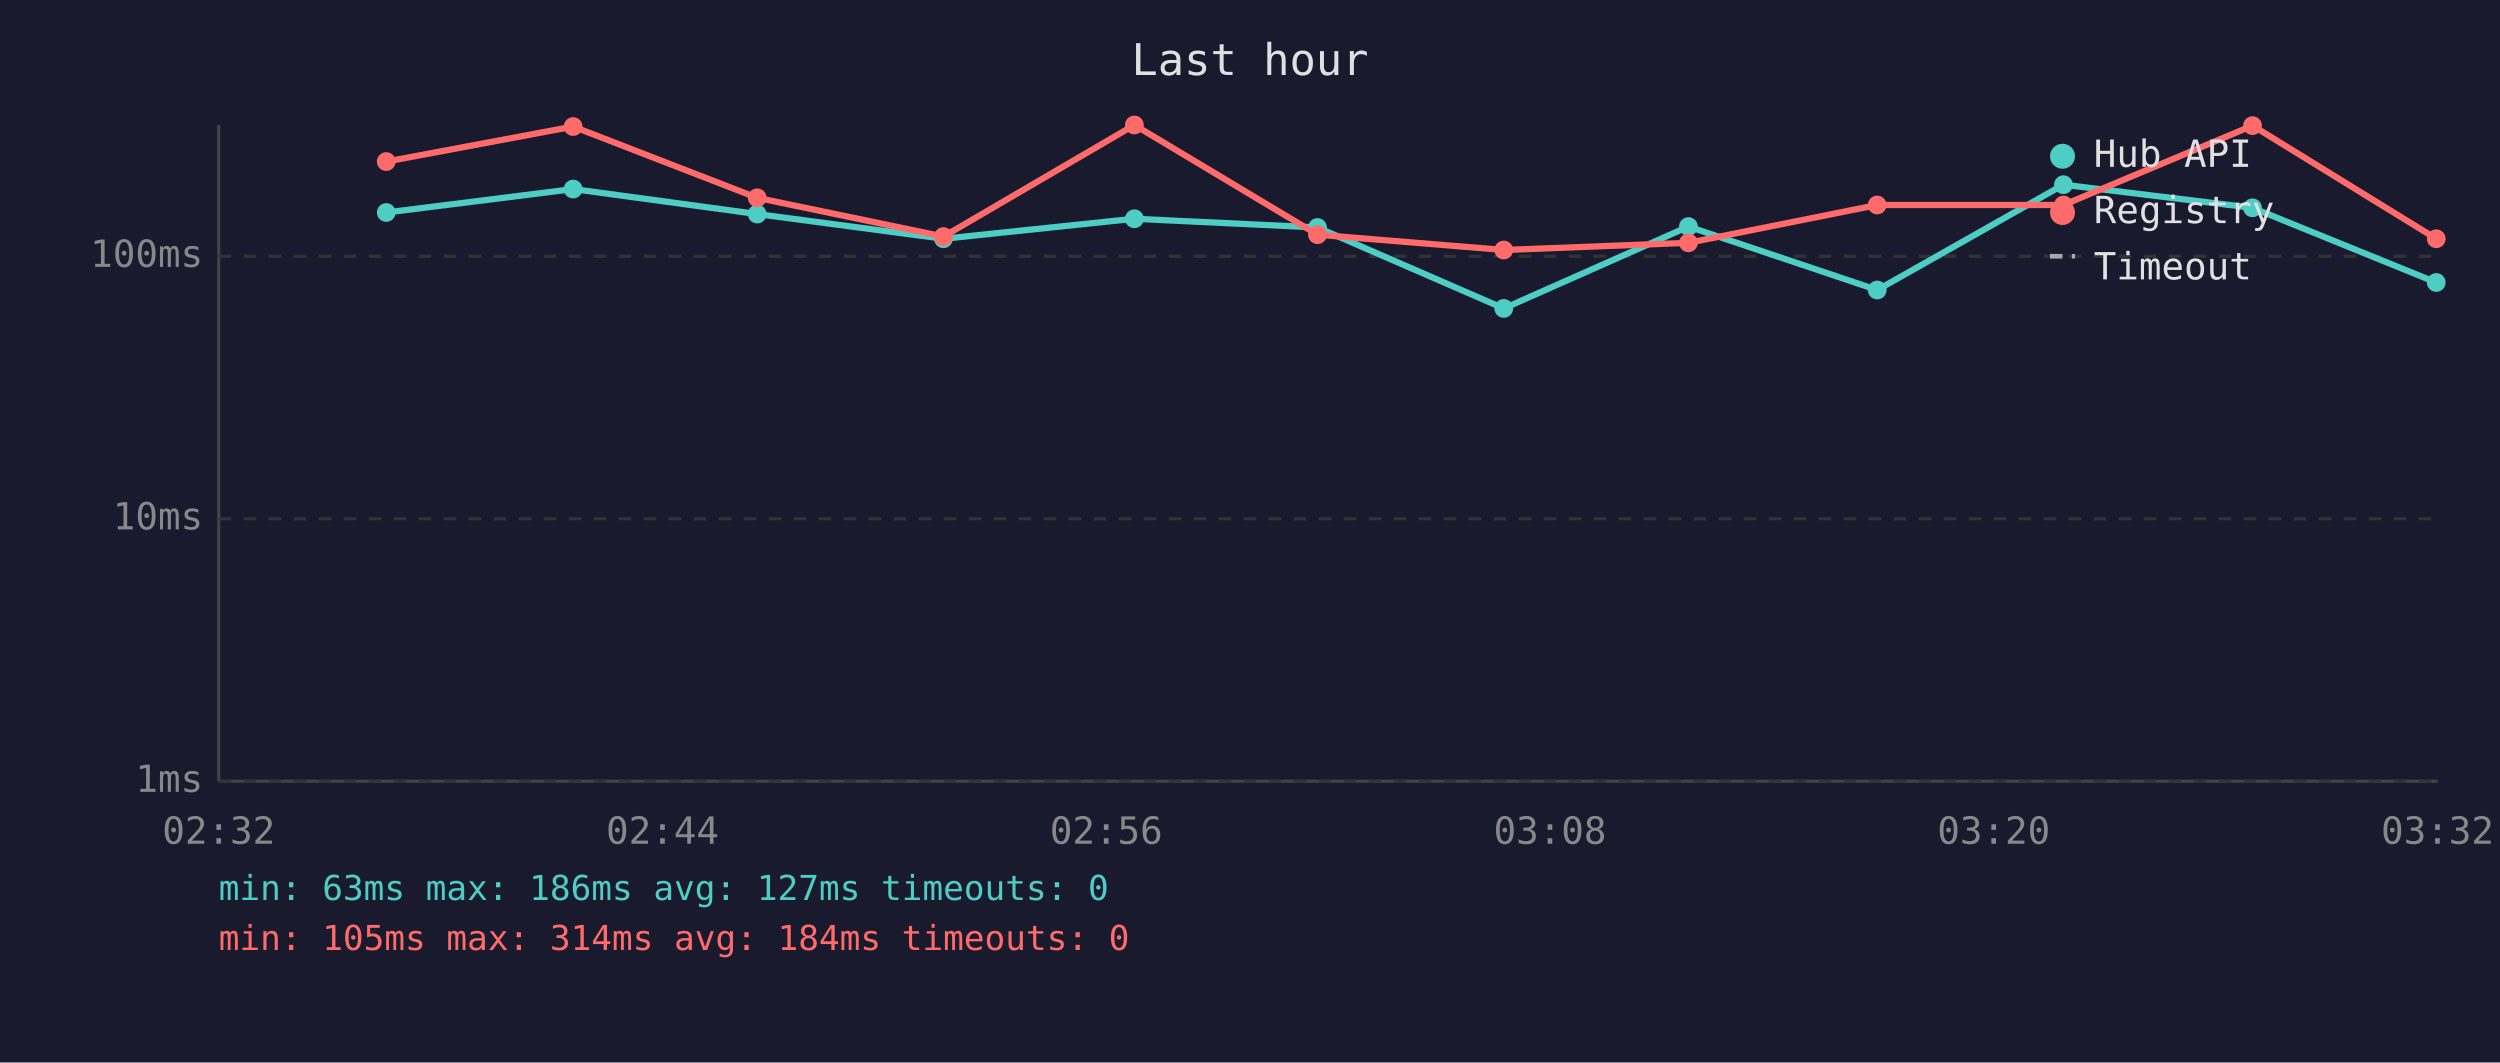
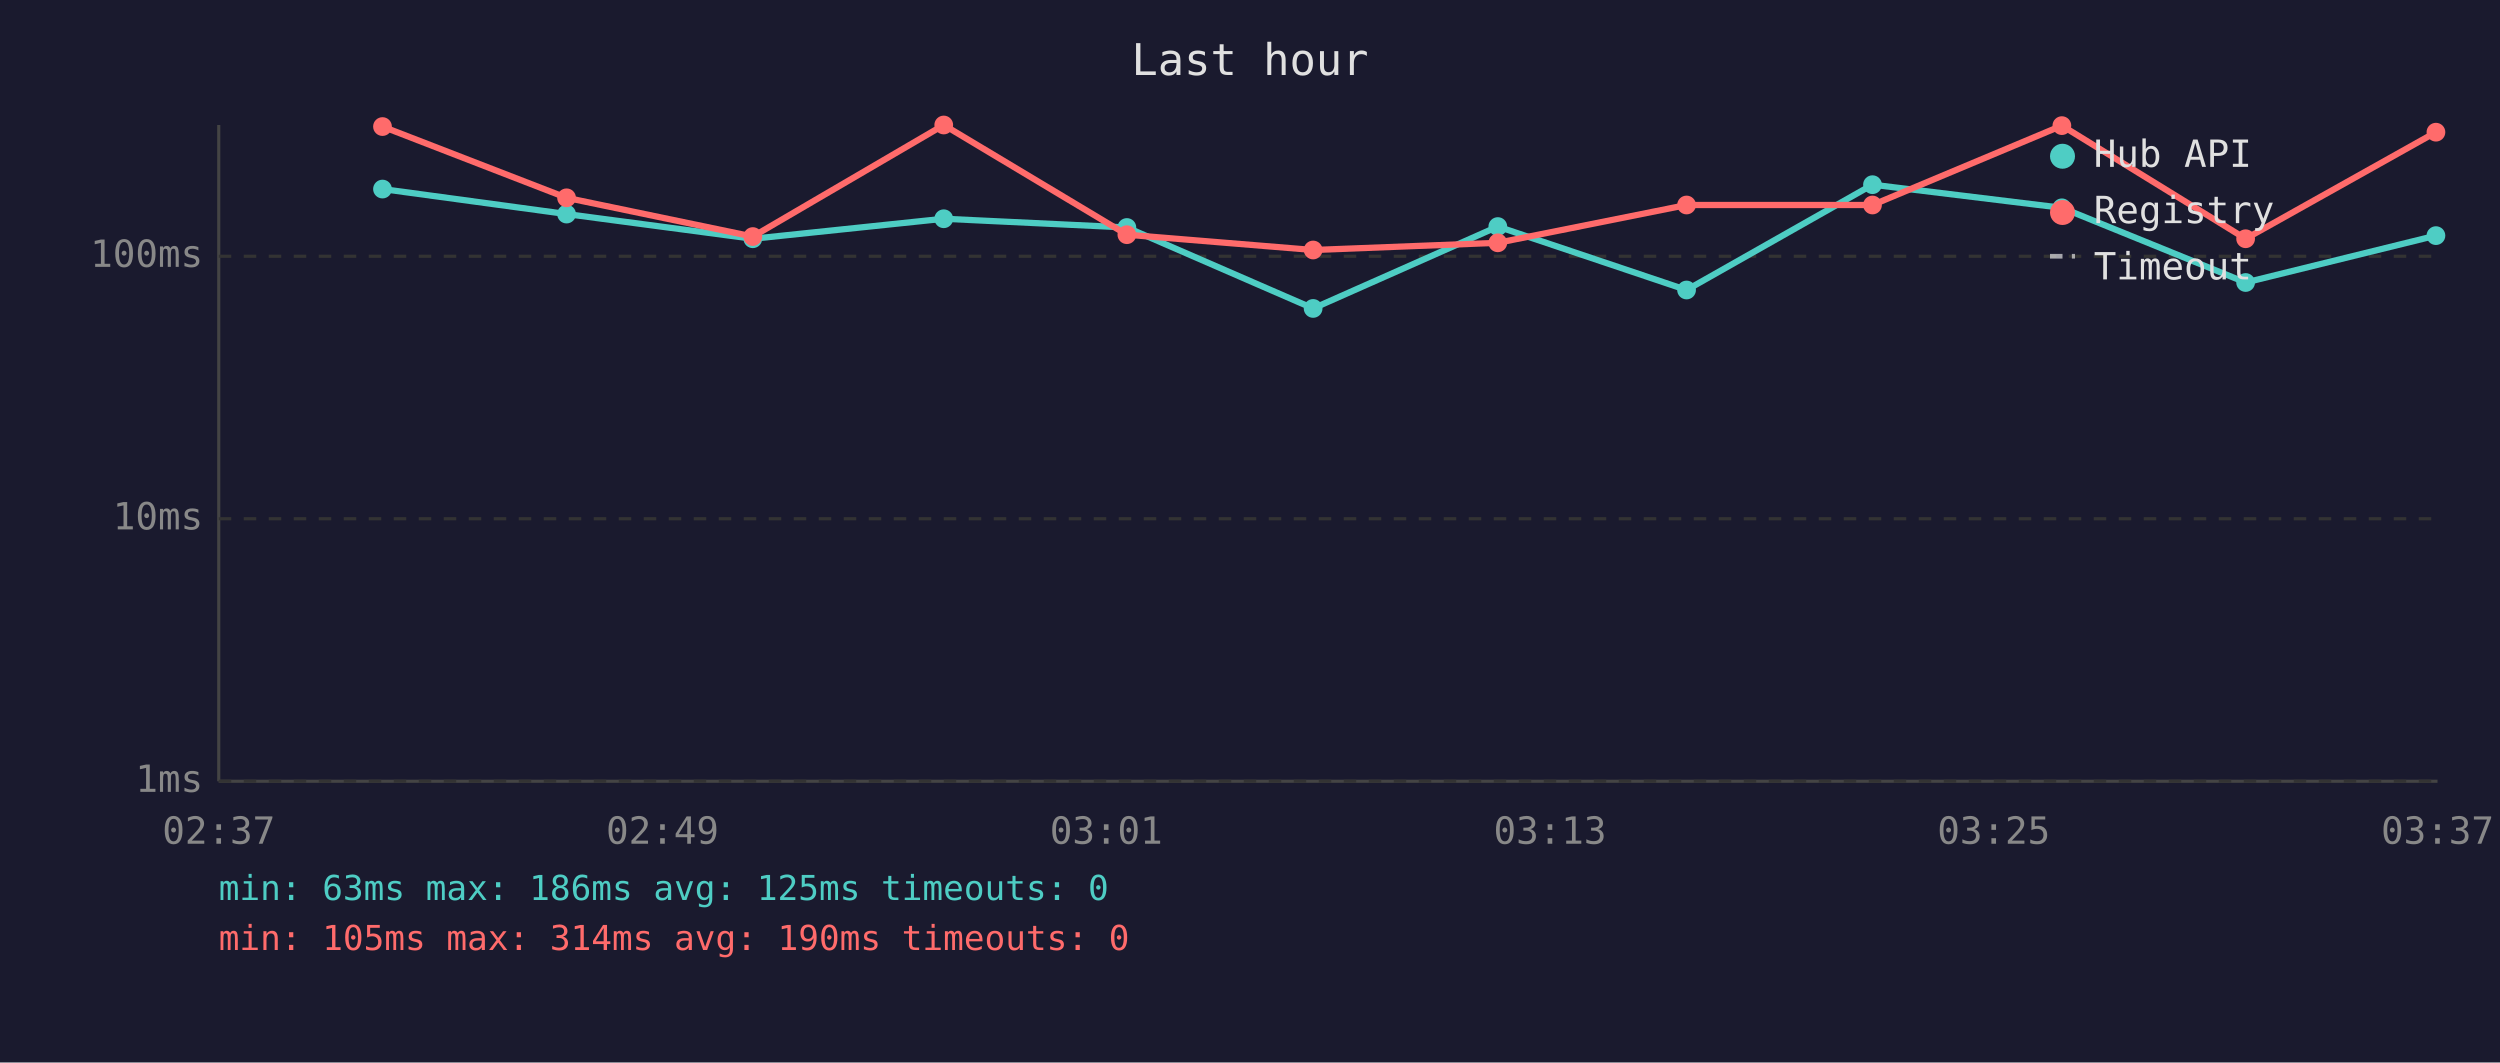
<svg xmlns="http://www.w3.org/2000/svg" viewBox="0 0 800 340" font-family="monospace" font-size="12">
  <rect width="800" height="340" fill="#1a1a2e" />
  <text x="400" y="24" fill="#e0e0e0" font-size="14" text-anchor="middle">Last hour</text>
  <line x1="70" y1="40" x2="70" y2="250" stroke="#444" stroke-width="1" />
  <line x1="70" y1="250" x2="780" y2="250" stroke="#444" stroke-width="1" />
  <line x1="70" y1="250" x2="780" y2="250" stroke="#333" stroke-width="1" stroke-dasharray="4" />
  <text x="65" y="250" fill="#888" text-anchor="end" dominant-baseline="middle">1ms</text>
  <line x1="70" y1="166" x2="780" y2="166" stroke="#333" stroke-width="1" stroke-dasharray="4" />
  <text x="65" y="166" fill="#888" text-anchor="end" dominant-baseline="middle">10ms</text>
  <line x1="70" y1="82" x2="780" y2="82" stroke="#333" stroke-width="1" stroke-dasharray="4" />
  <text x="65" y="82" fill="#888" text-anchor="end" dominant-baseline="middle">100ms</text>
-   <text x="70" y="270" fill="#888" text-anchor="middle">02:32</text>
-   <text x="212" y="270" fill="#888" text-anchor="middle">02:44</text>
-   <text x="354" y="270" fill="#888" text-anchor="middle">02:56</text>
-   <text x="496" y="270" fill="#888" text-anchor="middle">03:08</text>
-   <text x="638" y="270" fill="#888" text-anchor="middle">03:20</text>
-   <text x="780" y="270" fill="#888" text-anchor="middle">03:32</text>
-   <polyline points="123.6,68.0 183.4,60.5 242.3,68.5 301.9,76.4 363.0,70.0 421.6,72.8 481.2,98.7 540.3,72.5 600.7,92.8 660.3,59.1 720.8,66.5 779.6,90.4" fill="none" stroke="#4ecdc4" stroke-width="2" opacity="1" />
-   <circle cx="123.6" cy="68.0" r="3" fill="#4ecdc4" />
-   <circle cx="183.4" cy="60.5" r="3" fill="#4ecdc4" />
-   <circle cx="242.3" cy="68.5" r="3" fill="#4ecdc4" />
-   <circle cx="301.9" cy="76.4" r="3" fill="#4ecdc4" />
-   <circle cx="363.0" cy="70.0" r="3" fill="#4ecdc4" />
-   <circle cx="421.6" cy="72.8" r="3" fill="#4ecdc4" />
-   <circle cx="481.2" cy="98.7" r="3" fill="#4ecdc4" />
-   <circle cx="540.3" cy="72.5" r="3" fill="#4ecdc4" />
-   <circle cx="600.7" cy="92.8" r="3" fill="#4ecdc4" />
-   <circle cx="660.3" cy="59.1" r="3" fill="#4ecdc4" />
-   <circle cx="720.8" cy="66.5" r="3" fill="#4ecdc4" />
-   <circle cx="779.6" cy="90.4" r="3" fill="#4ecdc4" />
-   <polyline points="123.6,51.7 183.4,40.5 242.3,63.3 301.9,75.7 363.0,40.0 421.6,75.1 481.2,80.0 540.3,77.7 600.7,65.6 660.3,65.6 720.8,40.2 779.6,76.4" fill="none" stroke="#ff6b6b" stroke-width="2" opacity="1" />
-   <circle cx="123.6" cy="51.7" r="3" fill="#ff6b6b" />
-   <circle cx="183.4" cy="40.5" r="3" fill="#ff6b6b" />
-   <circle cx="242.3" cy="63.3" r="3" fill="#ff6b6b" />
-   <circle cx="301.9" cy="75.7" r="3" fill="#ff6b6b" />
-   <circle cx="363.0" cy="40.0" r="3" fill="#ff6b6b" />
-   <circle cx="421.6" cy="75.1" r="3" fill="#ff6b6b" />
-   <circle cx="481.2" cy="80.0" r="3" fill="#ff6b6b" />
-   <circle cx="540.3" cy="77.7" r="3" fill="#ff6b6b" />
-   <circle cx="600.7" cy="65.6" r="3" fill="#ff6b6b" />
-   <circle cx="660.3" cy="65.6" r="3" fill="#ff6b6b" />
-   <circle cx="720.8" cy="40.2" r="3" fill="#ff6b6b" />
-   <circle cx="779.6" cy="76.4" r="3" fill="#ff6b6b" />
+   <text x="70" y="270" fill="#888" text-anchor="middle">02:37</text>
+   <text x="212" y="270" fill="#888" text-anchor="middle">02:49</text>
+   <text x="354" y="270" fill="#888" text-anchor="middle">03:01</text>
+   <text x="496" y="270" fill="#888" text-anchor="middle">03:13</text>
+   <text x="638" y="270" fill="#888" text-anchor="middle">03:25</text>
+   <text x="780" y="270" fill="#888" text-anchor="middle">03:37</text>
+   <polyline points="122.4,60.5 181.3,68.5 240.9,76.4 302.0,70.0 360.6,72.8 420.2,98.7 479.3,72.5 539.7,92.8 599.2,59.1 659.8,66.5 718.6,90.4 779.5,75.4" fill="none" stroke="#4ecdc4" stroke-width="2" opacity="1" />
+   <circle cx="122.4" cy="60.5" r="3" fill="#4ecdc4" />
+   <circle cx="181.3" cy="68.5" r="3" fill="#4ecdc4" />
+   <circle cx="240.9" cy="76.4" r="3" fill="#4ecdc4" />
+   <circle cx="302.0" cy="70.0" r="3" fill="#4ecdc4" />
+   <circle cx="360.6" cy="72.8" r="3" fill="#4ecdc4" />
+   <circle cx="420.2" cy="98.7" r="3" fill="#4ecdc4" />
+   <circle cx="479.3" cy="72.5" r="3" fill="#4ecdc4" />
+   <circle cx="539.7" cy="92.8" r="3" fill="#4ecdc4" />
+   <circle cx="599.2" cy="59.1" r="3" fill="#4ecdc4" />
+   <circle cx="659.8" cy="66.5" r="3" fill="#4ecdc4" />
+   <circle cx="718.6" cy="90.4" r="3" fill="#4ecdc4" />
+   <circle cx="779.5" cy="75.4" r="3" fill="#4ecdc4" />
+   <polyline points="122.4,40.5 181.3,63.3 240.9,75.7 302.0,40.0 360.6,75.1 420.2,80.0 479.3,77.7 539.7,65.6 599.2,65.6 659.8,40.2 718.6,76.4 779.5,42.3" fill="none" stroke="#ff6b6b" stroke-width="2" opacity="1" />
+   <circle cx="122.4" cy="40.5" r="3" fill="#ff6b6b" />
+   <circle cx="181.3" cy="63.3" r="3" fill="#ff6b6b" />
+   <circle cx="240.9" cy="75.7" r="3" fill="#ff6b6b" />
+   <circle cx="302.0" cy="40.0" r="3" fill="#ff6b6b" />
+   <circle cx="360.6" cy="75.1" r="3" fill="#ff6b6b" />
+   <circle cx="420.2" cy="80.0" r="3" fill="#ff6b6b" />
+   <circle cx="479.3" cy="77.7" r="3" fill="#ff6b6b" />
+   <circle cx="539.7" cy="65.6" r="3" fill="#ff6b6b" />
+   <circle cx="599.2" cy="65.6" r="3" fill="#ff6b6b" />
+   <circle cx="659.8" cy="40.2" r="3" fill="#ff6b6b" />
+   <circle cx="718.6" cy="76.4" r="3" fill="#ff6b6b" />
+   <circle cx="779.5" cy="42.3" r="3" fill="#ff6b6b" />
  <circle cx="660" cy="50" r="4" fill="#4ecdc4" />
  <text x="670" y="50" fill="#e0e0e0" dominant-baseline="middle">Hub API</text>
  <circle cx="660" cy="68" r="4" fill="#ff6b6b" />
  <text x="670" y="68" fill="#e0e0e0" dominant-baseline="middle">Registry</text>
  <line x1="656" y1="82" x2="664" y2="82" stroke="#e0e0e0" stroke-width="1.5" stroke-dasharray="4,3" opacity="0.7" />
  <text x="670" y="86" fill="#e0e0e0" dominant-baseline="middle">Timeout</text>
-   <text x="70" y="288" fill="#4ecdc4" font-size="11">min: 63ms  max: 186ms  avg: 127ms  timeouts: 0</text>
-   <text x="70" y="304" fill="#ff6b6b" font-size="11">min: 105ms  max: 314ms  avg: 184ms  timeouts: 0</text>
+   <text x="70" y="288" fill="#4ecdc4" font-size="11">min: 63ms  max: 186ms  avg: 125ms  timeouts: 0</text>
+   <text x="70" y="304" fill="#ff6b6b" font-size="11">min: 105ms  max: 314ms  avg: 190ms  timeouts: 0</text>
</svg>
